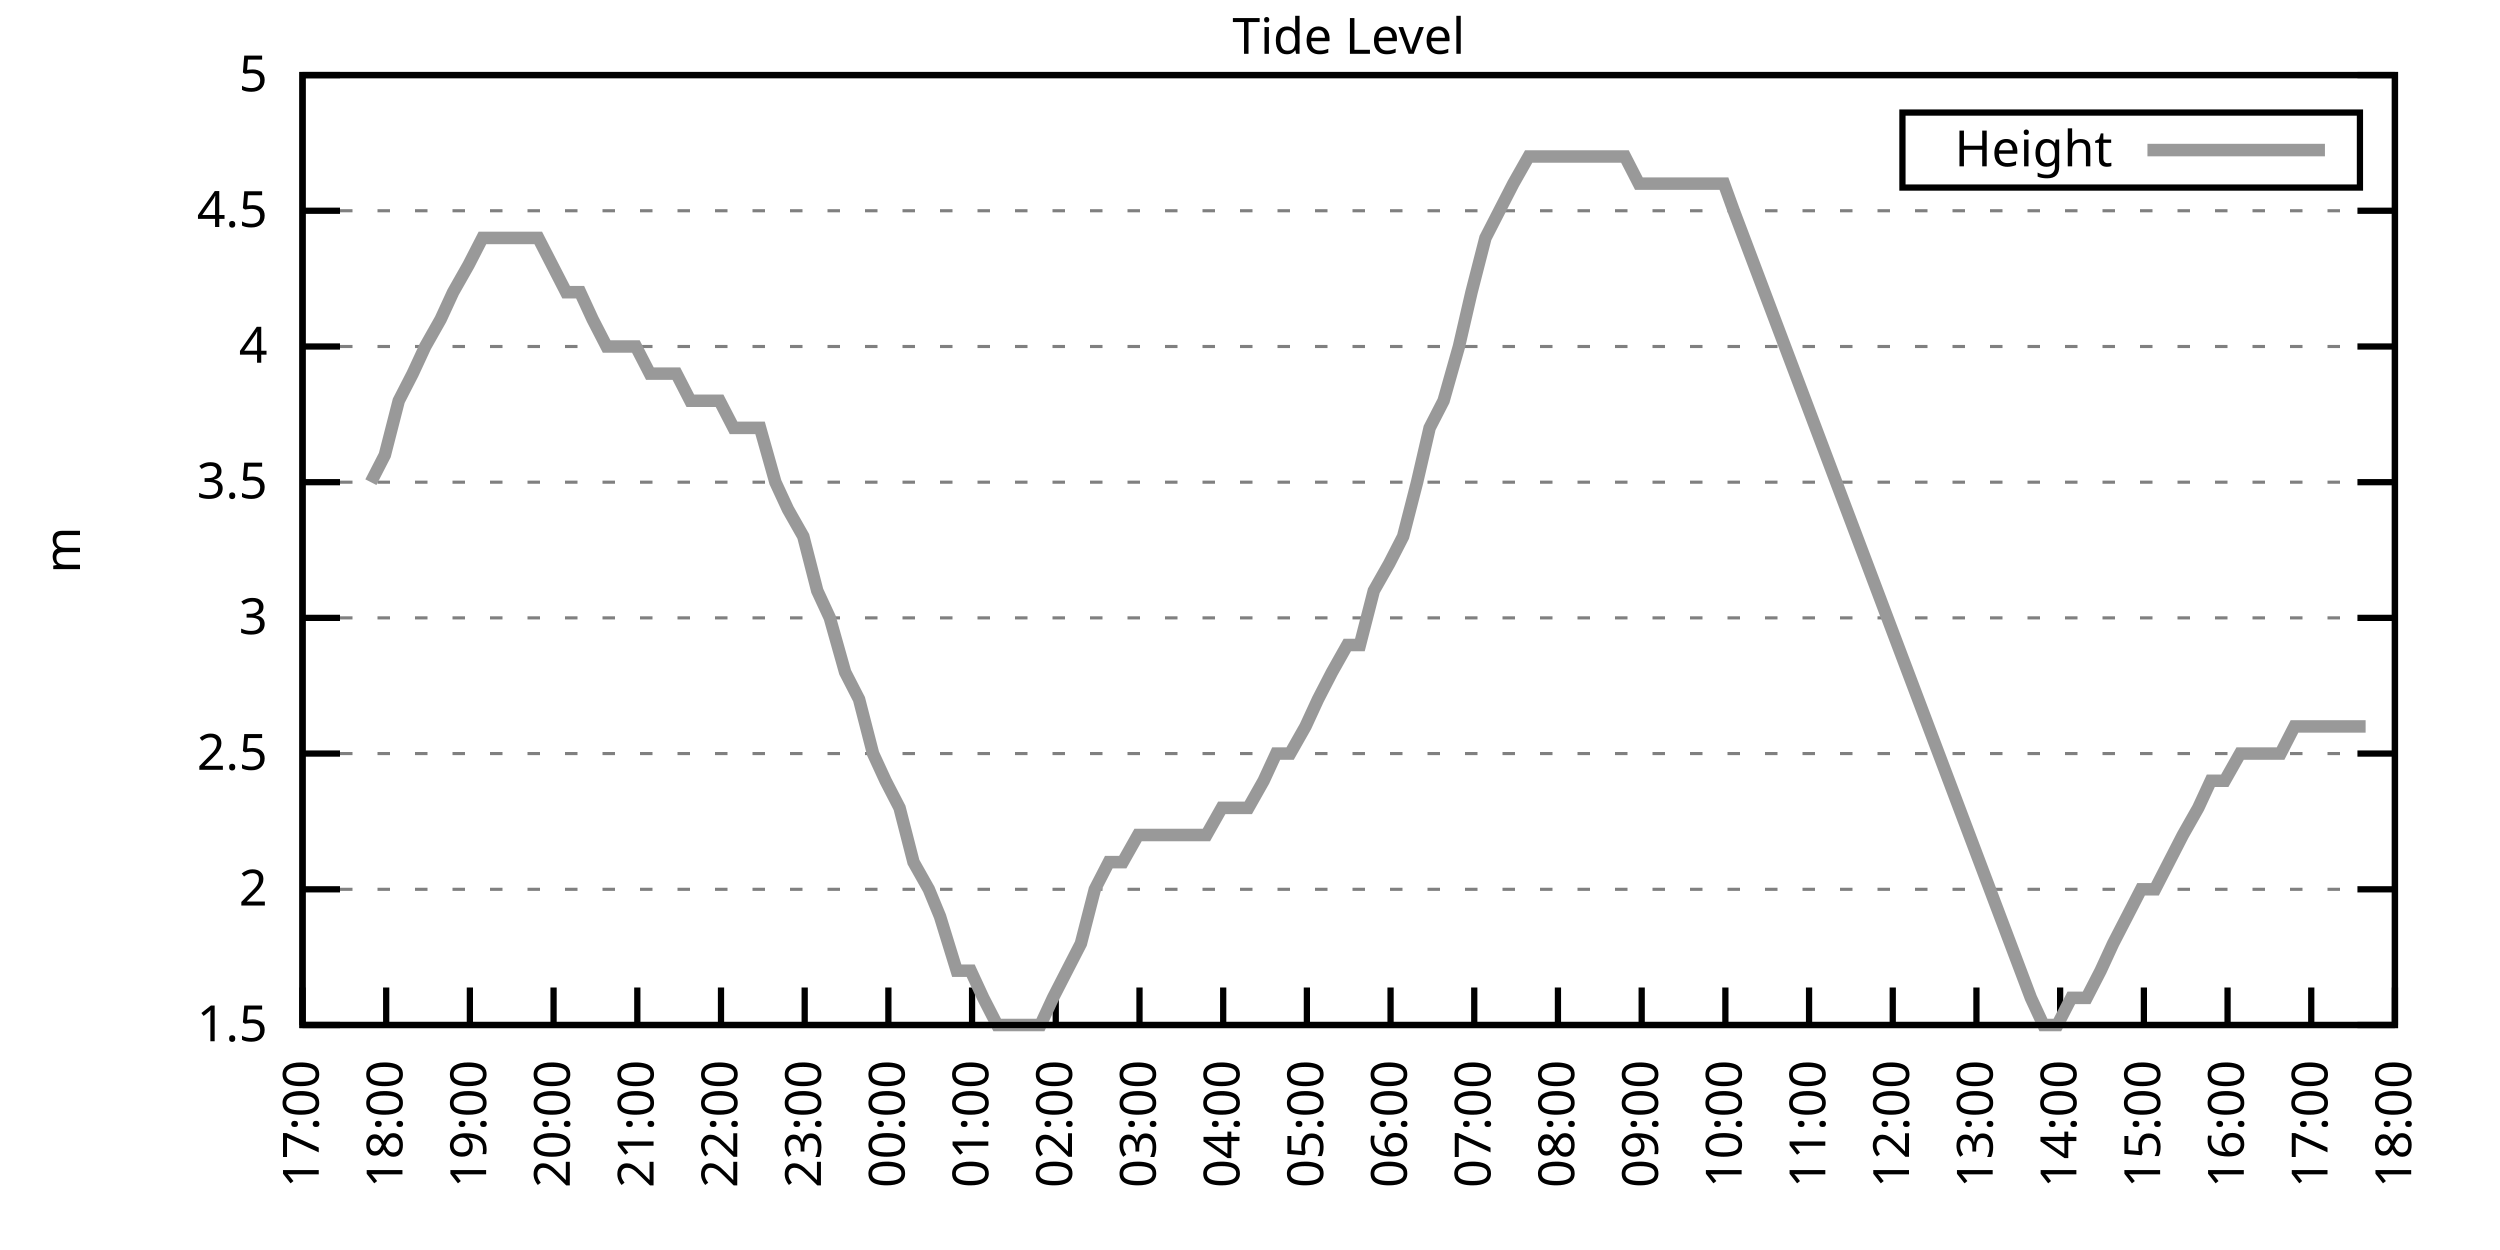
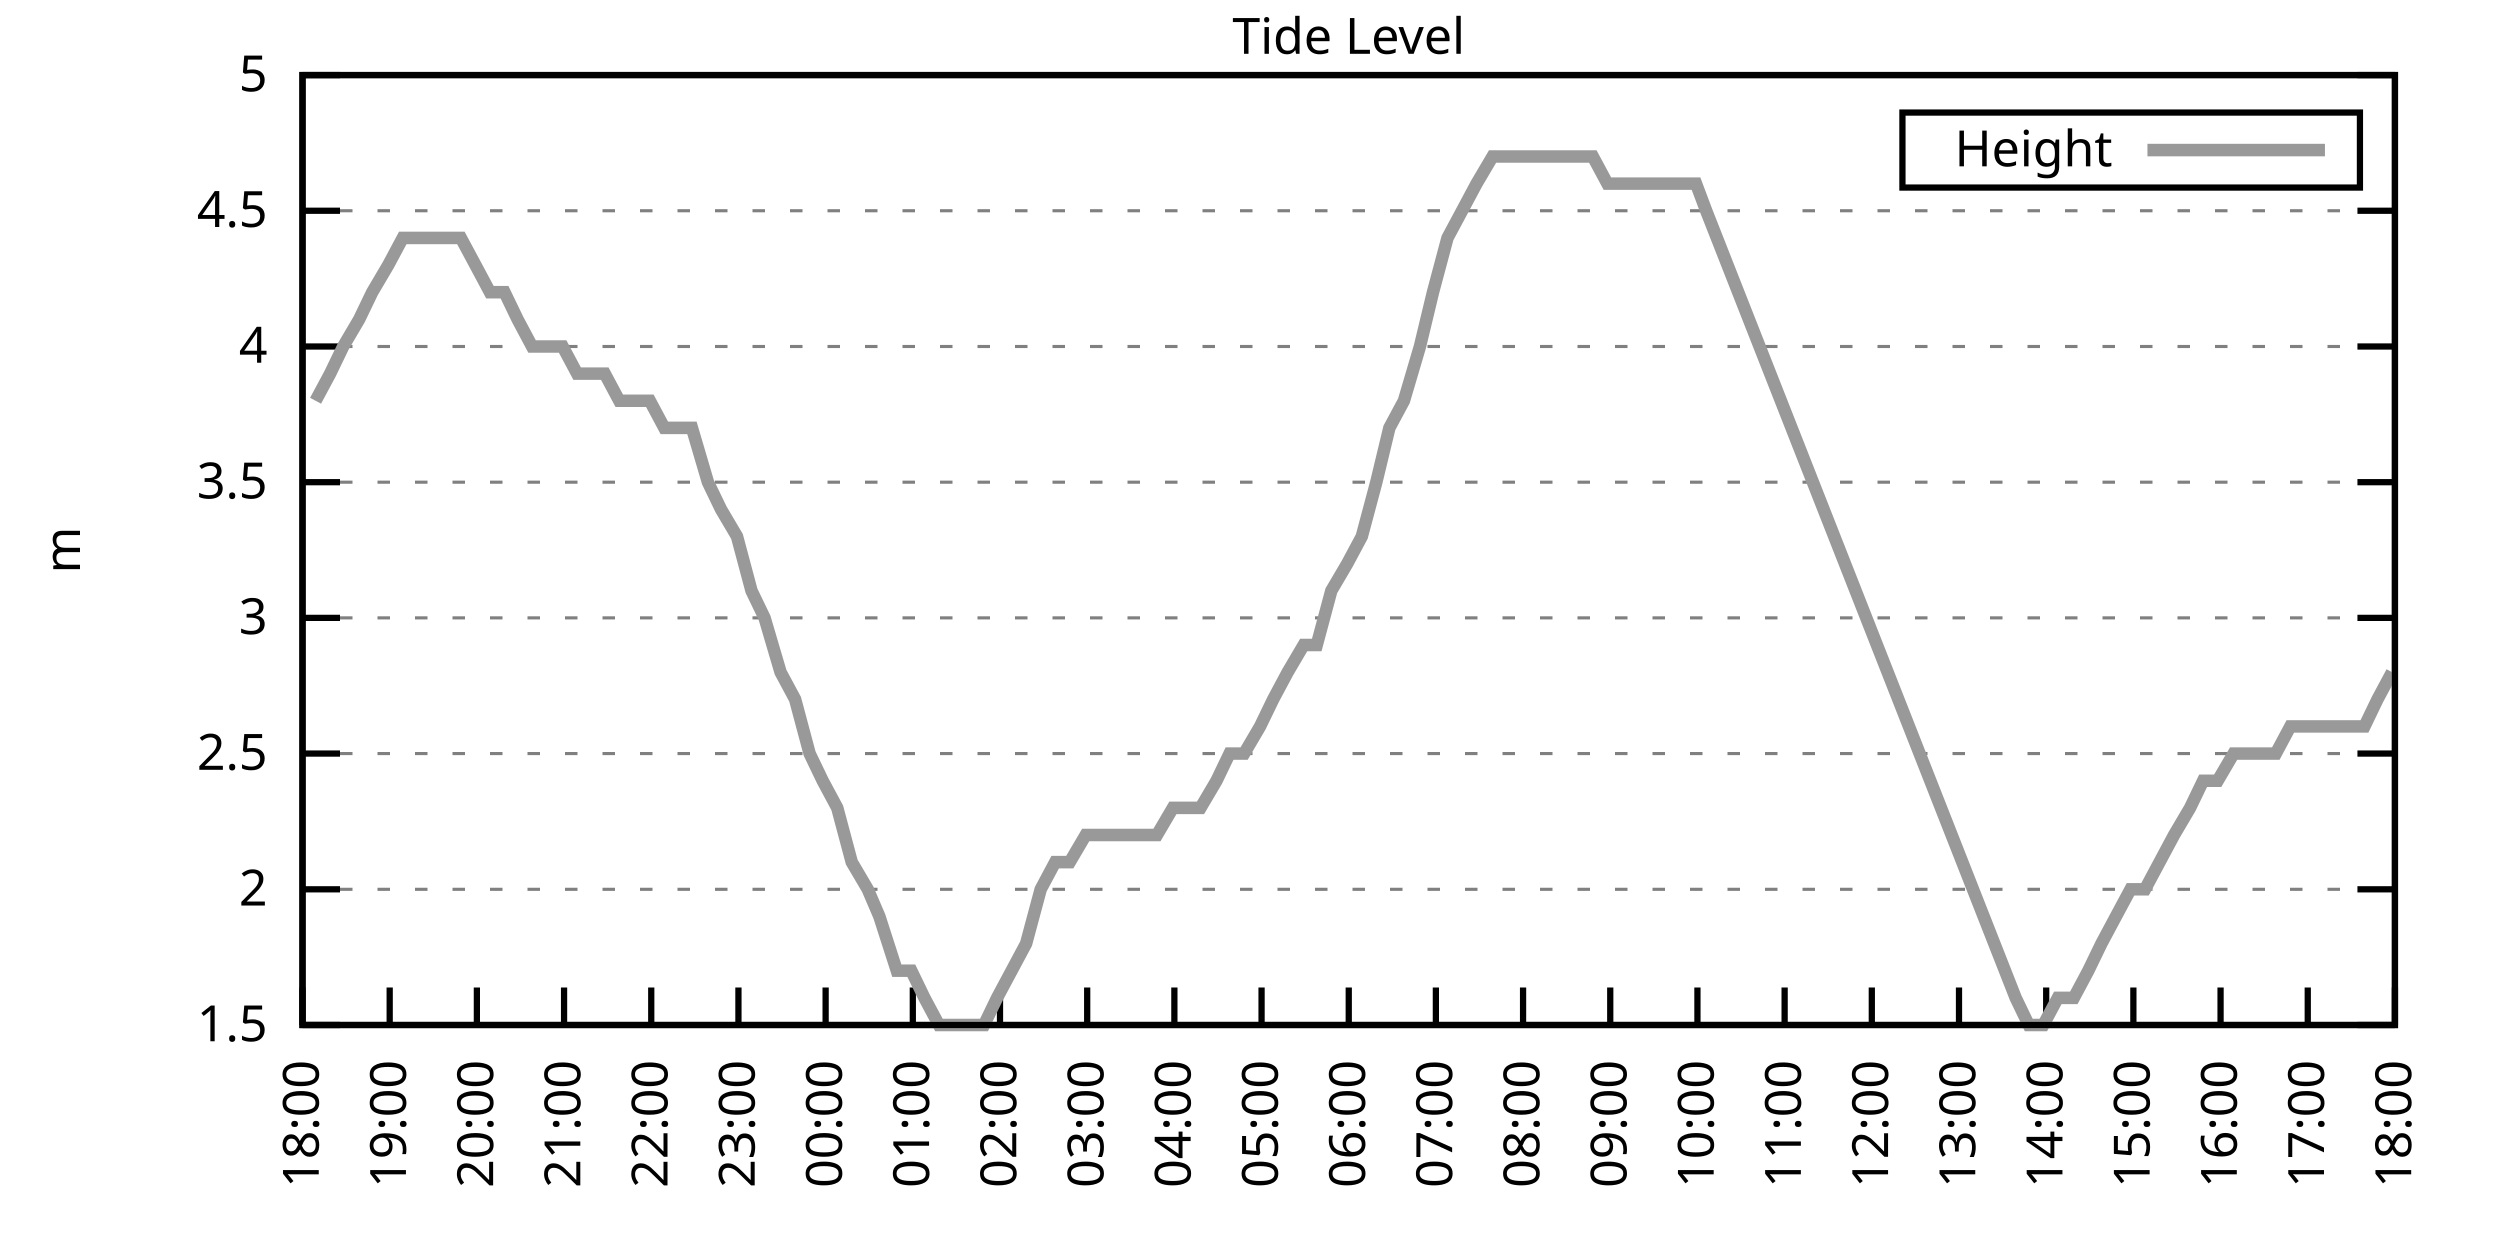
<svg xmlns="http://www.w3.org/2000/svg" xmlns:xlink="http://www.w3.org/1999/xlink" width="400" height="200" viewBox="0 0 400 200">
  <g id="gnuplot_canvas">
    <rect x="0" y="0" width="400" height="200" fill="none" />
    <defs>
      <circle id="gpDot" r="0.5" stroke-width="0.5" stroke="currentColor" />
      <path id="gpPt0" stroke-width="0.333" stroke="currentColor" d="M-1,0 h2 M0,-1 v2" />
      <path id="gpPt1" stroke-width="0.333" stroke="currentColor" d="M-1,-1 L1,1 M1,-1 L-1,1" />
      <path id="gpPt2" stroke-width="0.333" stroke="currentColor" d="M-1,0 L1,0 M0,-1 L0,1 M-1,-1 L1,1 M-1,1 L1,-1" />
      <rect id="gpPt3" stroke-width="0.333" stroke="currentColor" x="-1" y="-1" width="2" height="2" />
      <rect id="gpPt4" stroke-width="0.333" stroke="currentColor" fill="currentColor" x="-1" y="-1" width="2" height="2" />
      <circle id="gpPt5" stroke-width="0.333" stroke="currentColor" cx="0" cy="0" r="1" />
      <use xlink:href="#gpPt5" id="gpPt6" fill="currentColor" stroke="none" />
      <path id="gpPt7" stroke-width="0.333" stroke="currentColor" d="M0,-1.33 L-1.33,0.67 L1.33,0.67 z" />
      <use xlink:href="#gpPt7" id="gpPt8" fill="currentColor" stroke="none" />
      <use xlink:href="#gpPt7" id="gpPt9" stroke="currentColor" transform="rotate(180)" />
      <use xlink:href="#gpPt9" id="gpPt10" fill="currentColor" stroke="none" />
      <use xlink:href="#gpPt3" id="gpPt11" stroke="currentColor" transform="rotate(45)" />
      <use xlink:href="#gpPt11" id="gpPt12" fill="currentColor" stroke="none" />
      <path id="gpPt13" stroke-width="0.333" stroke="currentColor" d="M0,1.330 L1.265,0.411 L0.782,-1.067 L-0.782,-1.076 L-1.265,0.411 z" />
      <use xlink:href="#gpPt13" id="gpPt14" fill="currentColor" stroke="none" />
      <filter id="textbox" filterUnits="objectBoundingBox" x="0" y="0" height="1" width="1">
        <feFlood flood-color="white" flood-opacity="1" result="bgnd" />
        <feComposite in="SourceGraphic" in2="bgnd" operator="atop" />
      </filter>
      <filter id="greybox" filterUnits="objectBoundingBox" x="0" y="0" height="1" width="1">
        <feFlood flood-color="lightgrey" flood-opacity="1" result="grey" />
        <feComposite in="SourceGraphic" in2="grey" operator="atop" />
      </filter>
    </defs>
    <g fill="none" color="white" stroke="currentColor" stroke-width="1.00" stroke-linecap="butt" stroke-linejoin="miter">
</g>
    <g fill="none" color="black" stroke="currentColor" stroke-width="1.00" stroke-linecap="butt" stroke-linejoin="miter">
      <g stroke="none" shape-rendering="crispEdges">
        <polygon fill="rgb(255, 255, 255)" points="48.40,164.00 383.18,164.00 383.18,12.02 48.40,12.02 " />
      </g>
    </g>
    <g fill="none" color="black" stroke="currentColor" stroke-width="1.00" stroke-linecap="butt" stroke-linejoin="miter">
</g>
    <g fill="none" color="black" stroke="black" stroke-width="0.50" stroke-linecap="butt" stroke-linejoin="miter">
</g>
    <g fill="none" color="gray" stroke="currentColor" stroke-width="0.50" stroke-linecap="butt" stroke-linejoin="miter">
      <path stroke="gray" stroke-dasharray="2,4" class="gridline" d="M48.40,164.00 L383.19,164.00  " />
    </g>
    <g fill="none" color="gray" stroke="gray" stroke-width="1.00" stroke-linecap="butt" stroke-linejoin="miter">
</g>
    <g fill="none" color="black" stroke="currentColor" stroke-width="1.00" stroke-linecap="butt" stroke-linejoin="miter">
      <path stroke="black" d="M48.40,164.00 L54.40,164.00 M383.19,164.00 L377.19,164.00  " />
      <g transform="translate(42.80,166.60)" stroke="none" fill="black" font-family="Sans" font-size="8.00" text-anchor="end">
        <text>
          <tspan font-family="Sans"> 1.5</tspan>
        </text>
      </g>
    </g>
    <g fill="none" color="black" stroke="currentColor" stroke-width="1.00" stroke-linecap="butt" stroke-linejoin="miter">
</g>
    <g fill="none" color="black" stroke="black" stroke-width="0.50" stroke-linecap="butt" stroke-linejoin="miter">
</g>
    <g fill="none" color="gray" stroke="currentColor" stroke-width="0.50" stroke-linecap="butt" stroke-linejoin="miter">
      <path stroke="gray" stroke-dasharray="2,4" class="gridline" d="M48.40,142.29 L383.19,142.29  " />
    </g>
    <g fill="none" color="gray" stroke="gray" stroke-width="1.00" stroke-linecap="butt" stroke-linejoin="miter">
</g>
    <g fill="none" color="black" stroke="currentColor" stroke-width="1.00" stroke-linecap="butt" stroke-linejoin="miter">
      <path stroke="black" d="M48.40,142.29 L54.40,142.29 M383.19,142.29 L377.19,142.29  " />
      <g transform="translate(42.80,144.89)" stroke="none" fill="black" font-family="Sans" font-size="8.00" text-anchor="end">
        <text>
          <tspan font-family="Sans"> 2</tspan>
        </text>
      </g>
    </g>
    <g fill="none" color="black" stroke="currentColor" stroke-width="1.00" stroke-linecap="butt" stroke-linejoin="miter">
</g>
    <g fill="none" color="black" stroke="black" stroke-width="0.50" stroke-linecap="butt" stroke-linejoin="miter">
</g>
    <g fill="none" color="gray" stroke="currentColor" stroke-width="0.50" stroke-linecap="butt" stroke-linejoin="miter">
      <path stroke="gray" stroke-dasharray="2,4" class="gridline" d="M48.40,120.57 L383.19,120.57  " />
    </g>
    <g fill="none" color="gray" stroke="gray" stroke-width="1.00" stroke-linecap="butt" stroke-linejoin="miter">
</g>
    <g fill="none" color="black" stroke="currentColor" stroke-width="1.00" stroke-linecap="butt" stroke-linejoin="miter">
      <path stroke="black" d="M48.40,120.57 L54.40,120.57 M383.19,120.57 L377.19,120.57  " />
      <g transform="translate(42.80,123.17)" stroke="none" fill="black" font-family="Sans" font-size="8.00" text-anchor="end">
        <text>
          <tspan font-family="Sans"> 2.5</tspan>
        </text>
      </g>
    </g>
    <g fill="none" color="black" stroke="currentColor" stroke-width="1.00" stroke-linecap="butt" stroke-linejoin="miter">
</g>
    <g fill="none" color="black" stroke="black" stroke-width="0.50" stroke-linecap="butt" stroke-linejoin="miter">
</g>
    <g fill="none" color="gray" stroke="currentColor" stroke-width="0.50" stroke-linecap="butt" stroke-linejoin="miter">
      <path stroke="gray" stroke-dasharray="2,4" class="gridline" d="M48.40,98.86 L383.19,98.86  " />
    </g>
    <g fill="none" color="gray" stroke="gray" stroke-width="1.00" stroke-linecap="butt" stroke-linejoin="miter">
</g>
    <g fill="none" color="black" stroke="currentColor" stroke-width="1.00" stroke-linecap="butt" stroke-linejoin="miter">
      <path stroke="black" d="M48.40,98.86 L54.40,98.86 M383.19,98.86 L377.19,98.86  " />
      <g transform="translate(42.80,101.46)" stroke="none" fill="black" font-family="Sans" font-size="8.00" text-anchor="end">
        <text>
          <tspan font-family="Sans"> 3</tspan>
        </text>
      </g>
    </g>
    <g fill="none" color="black" stroke="currentColor" stroke-width="1.00" stroke-linecap="butt" stroke-linejoin="miter">
</g>
    <g fill="none" color="black" stroke="black" stroke-width="0.50" stroke-linecap="butt" stroke-linejoin="miter">
</g>
    <g fill="none" color="gray" stroke="currentColor" stroke-width="0.50" stroke-linecap="butt" stroke-linejoin="miter">
      <path stroke="gray" stroke-dasharray="2,4" class="gridline" d="M48.40,77.15 L383.19,77.15  " />
    </g>
    <g fill="none" color="gray" stroke="gray" stroke-width="1.00" stroke-linecap="butt" stroke-linejoin="miter">
</g>
    <g fill="none" color="black" stroke="currentColor" stroke-width="1.00" stroke-linecap="butt" stroke-linejoin="miter">
      <path stroke="black" d="M48.40,77.15 L54.40,77.15 M383.19,77.15 L377.19,77.15  " />
      <g transform="translate(42.80,79.75)" stroke="none" fill="black" font-family="Sans" font-size="8.00" text-anchor="end">
        <text>
          <tspan font-family="Sans"> 3.5</tspan>
        </text>
      </g>
    </g>
    <g fill="none" color="black" stroke="currentColor" stroke-width="1.00" stroke-linecap="butt" stroke-linejoin="miter">
</g>
    <g fill="none" color="black" stroke="black" stroke-width="0.50" stroke-linecap="butt" stroke-linejoin="miter">
</g>
    <g fill="none" color="gray" stroke="currentColor" stroke-width="0.50" stroke-linecap="butt" stroke-linejoin="miter">
      <path stroke="gray" stroke-dasharray="2,4" class="gridline" d="M48.40,55.44 L383.19,55.44  " />
    </g>
    <g fill="none" color="gray" stroke="gray" stroke-width="1.00" stroke-linecap="butt" stroke-linejoin="miter">
</g>
    <g fill="none" color="black" stroke="currentColor" stroke-width="1.00" stroke-linecap="butt" stroke-linejoin="miter">
      <path stroke="black" d="M48.40,55.44 L54.40,55.44 M383.19,55.44 L377.19,55.44  " />
      <g transform="translate(42.80,58.04)" stroke="none" fill="black" font-family="Sans" font-size="8.00" text-anchor="end">
        <text>
          <tspan font-family="Sans"> 4</tspan>
        </text>
      </g>
    </g>
    <g fill="none" color="black" stroke="currentColor" stroke-width="1.00" stroke-linecap="butt" stroke-linejoin="miter">
</g>
    <g fill="none" color="black" stroke="black" stroke-width="0.50" stroke-linecap="butt" stroke-linejoin="miter">
</g>
    <g fill="none" color="gray" stroke="currentColor" stroke-width="0.50" stroke-linecap="butt" stroke-linejoin="miter">
      <path stroke="gray" stroke-dasharray="2,4" class="gridline" d="M48.40,33.72 L383.19,33.72  " />
    </g>
    <g fill="none" color="gray" stroke="gray" stroke-width="1.00" stroke-linecap="butt" stroke-linejoin="miter">
</g>
    <g fill="none" color="black" stroke="currentColor" stroke-width="1.00" stroke-linecap="butt" stroke-linejoin="miter">
      <path stroke="black" d="M48.40,33.72 L54.40,33.72 M383.19,33.72 L377.19,33.72  " />
      <g transform="translate(42.80,36.32)" stroke="none" fill="black" font-family="Sans" font-size="8.00" text-anchor="end">
        <text>
          <tspan font-family="Sans"> 4.5</tspan>
        </text>
      </g>
    </g>
    <g fill="none" color="black" stroke="currentColor" stroke-width="1.00" stroke-linecap="butt" stroke-linejoin="miter">
</g>
    <g fill="none" color="black" stroke="black" stroke-width="0.50" stroke-linecap="butt" stroke-linejoin="miter">
</g>
    <g fill="none" color="gray" stroke="currentColor" stroke-width="0.50" stroke-linecap="butt" stroke-linejoin="miter">
      <path stroke="gray" stroke-dasharray="2,4" class="gridline" d="M48.40,12.01 L383.19,12.01  " />
    </g>
    <g fill="none" color="gray" stroke="gray" stroke-width="1.00" stroke-linecap="butt" stroke-linejoin="miter">
</g>
    <g fill="none" color="black" stroke="currentColor" stroke-width="1.00" stroke-linecap="butt" stroke-linejoin="miter">
      <path stroke="black" d="M48.40,12.01 L54.40,12.01 M383.19,12.01 L377.19,12.01  " />
      <g transform="translate(42.80,14.61)" stroke="none" fill="black" font-family="Sans" font-size="8.00" text-anchor="end">
        <text>
          <tspan font-family="Sans"> 5</tspan>
        </text>
      </g>
    </g>
    <g fill="none" color="black" stroke="currentColor" stroke-width="1.00" stroke-linecap="butt" stroke-linejoin="miter">
      <path stroke="black" d="M48.40,164.00 L48.40,158.00  " />
      <g transform="translate(51.00,169.60) rotate(270.00)" stroke="none" fill="black" font-family="Sans" font-size="8.00" text-anchor="end">
        <text>
-           <tspan font-family="Sans">17:00</tspan>
-         </text>
-       </g>
-     </g>
-     <g fill="none" color="black" stroke="currentColor" stroke-width="1.00" stroke-linecap="butt" stroke-linejoin="miter">
-       <path stroke="black" d="M61.79,164.00 L61.79,158.00  " />
-       <g transform="translate(64.39,169.60) rotate(270.00)" stroke="none" fill="black" font-family="Sans" font-size="8.00" text-anchor="end">
-         <text>
          <tspan font-family="Sans">18:00</tspan>
        </text>
      </g>
    </g>
    <g fill="none" color="black" stroke="currentColor" stroke-width="1.00" stroke-linecap="butt" stroke-linejoin="miter">
-       <path stroke="black" d="M75.18,164.00 L75.18,158.00  " />
-       <g transform="translate(77.78,169.60) rotate(270.00)" stroke="none" fill="black" font-family="Sans" font-size="8.00" text-anchor="end">
+       <path stroke="black" d="M62.35,164.00 L62.35,158.00  " />
+       <g transform="translate(64.95,169.60) rotate(270.00)" stroke="none" fill="black" font-family="Sans" font-size="8.00" text-anchor="end">
        <text>
          <tspan font-family="Sans">19:00</tspan>
        </text>
      </g>
    </g>
    <g fill="none" color="black" stroke="currentColor" stroke-width="1.00" stroke-linecap="butt" stroke-linejoin="miter">
-       <path stroke="black" d="M88.57,164.00 L88.57,158.00  " />
-       <g transform="translate(91.17,169.60) rotate(270.00)" stroke="none" fill="black" font-family="Sans" font-size="8.00" text-anchor="end">
+       <path stroke="black" d="M76.30,164.00 L76.30,158.00  " />
+       <g transform="translate(78.90,169.60) rotate(270.00)" stroke="none" fill="black" font-family="Sans" font-size="8.00" text-anchor="end">
        <text>
          <tspan font-family="Sans">20:00</tspan>
        </text>
      </g>
    </g>
    <g fill="none" color="black" stroke="currentColor" stroke-width="1.00" stroke-linecap="butt" stroke-linejoin="miter">
-       <path stroke="black" d="M101.97,164.00 L101.97,158.00  " />
-       <g transform="translate(104.57,169.60) rotate(270.00)" stroke="none" fill="black" font-family="Sans" font-size="8.00" text-anchor="end">
+       <path stroke="black" d="M90.25,164.00 L90.25,158.00  " />
+       <g transform="translate(92.85,169.60) rotate(270.00)" stroke="none" fill="black" font-family="Sans" font-size="8.00" text-anchor="end">
        <text>
          <tspan font-family="Sans">21:00</tspan>
        </text>
      </g>
    </g>
    <g fill="none" color="black" stroke="currentColor" stroke-width="1.00" stroke-linecap="butt" stroke-linejoin="miter">
-       <path stroke="black" d="M115.36,164.00 L115.36,158.00  " />
-       <g transform="translate(117.96,169.60) rotate(270.00)" stroke="none" fill="black" font-family="Sans" font-size="8.00" text-anchor="end">
+       <path stroke="black" d="M104.20,164.00 L104.20,158.00  " />
+       <g transform="translate(106.80,169.60) rotate(270.00)" stroke="none" fill="black" font-family="Sans" font-size="8.00" text-anchor="end">
        <text>
          <tspan font-family="Sans">22:00</tspan>
        </text>
      </g>
    </g>
    <g fill="none" color="black" stroke="currentColor" stroke-width="1.00" stroke-linecap="butt" stroke-linejoin="miter">
-       <path stroke="black" d="M128.75,164.00 L128.75,158.00  " />
-       <g transform="translate(131.35,169.60) rotate(270.00)" stroke="none" fill="black" font-family="Sans" font-size="8.00" text-anchor="end">
+       <path stroke="black" d="M118.15,164.00 L118.15,158.00  " />
+       <g transform="translate(120.75,169.60) rotate(270.00)" stroke="none" fill="black" font-family="Sans" font-size="8.00" text-anchor="end">
        <text>
          <tspan font-family="Sans">23:00</tspan>
        </text>
      </g>
    </g>
    <g fill="none" color="black" stroke="currentColor" stroke-width="1.00" stroke-linecap="butt" stroke-linejoin="miter">
-       <path stroke="black" d="M142.14,164.00 L142.14,158.00  " />
-       <g transform="translate(144.74,169.60) rotate(270.00)" stroke="none" fill="black" font-family="Sans" font-size="8.00" text-anchor="end">
+       <path stroke="black" d="M132.10,164.00 L132.10,158.00  " />
+       <g transform="translate(134.70,169.60) rotate(270.00)" stroke="none" fill="black" font-family="Sans" font-size="8.00" text-anchor="end">
        <text>
          <tspan font-family="Sans">00:00</tspan>
        </text>
      </g>
    </g>
    <g fill="none" color="black" stroke="currentColor" stroke-width="1.00" stroke-linecap="butt" stroke-linejoin="miter">
-       <path stroke="black" d="M155.53,164.00 L155.53,158.00  " />
-       <g transform="translate(158.13,169.60) rotate(270.00)" stroke="none" fill="black" font-family="Sans" font-size="8.00" text-anchor="end">
+       <path stroke="black" d="M146.05,164.00 L146.05,158.00  " />
+       <g transform="translate(148.65,169.60) rotate(270.00)" stroke="none" fill="black" font-family="Sans" font-size="8.00" text-anchor="end">
        <text>
          <tspan font-family="Sans">01:00</tspan>
        </text>
      </g>
    </g>
    <g fill="none" color="black" stroke="currentColor" stroke-width="1.00" stroke-linecap="butt" stroke-linejoin="miter">
-       <path stroke="black" d="M168.92,164.00 L168.92,158.00  " />
-       <g transform="translate(171.52,169.60) rotate(270.00)" stroke="none" fill="black" font-family="Sans" font-size="8.00" text-anchor="end">
+       <path stroke="black" d="M160.00,164.00 L160.00,158.00  " />
+       <g transform="translate(162.60,169.60) rotate(270.00)" stroke="none" fill="black" font-family="Sans" font-size="8.00" text-anchor="end">
        <text>
          <tspan font-family="Sans">02:00</tspan>
        </text>
      </g>
    </g>
    <g fill="none" color="black" stroke="currentColor" stroke-width="1.00" stroke-linecap="butt" stroke-linejoin="miter">
-       <path stroke="black" d="M182.32,164.00 L182.32,158.00  " />
-       <g transform="translate(184.92,169.60) rotate(270.00)" stroke="none" fill="black" font-family="Sans" font-size="8.00" text-anchor="end">
+       <path stroke="black" d="M173.95,164.00 L173.95,158.00  " />
+       <g transform="translate(176.55,169.60) rotate(270.00)" stroke="none" fill="black" font-family="Sans" font-size="8.00" text-anchor="end">
        <text>
          <tspan font-family="Sans">03:00</tspan>
        </text>
      </g>
    </g>
    <g fill="none" color="black" stroke="currentColor" stroke-width="1.00" stroke-linecap="butt" stroke-linejoin="miter">
-       <path stroke="black" d="M195.71,164.00 L195.71,158.00  " />
-       <g transform="translate(198.31,169.60) rotate(270.00)" stroke="none" fill="black" font-family="Sans" font-size="8.00" text-anchor="end">
+       <path stroke="black" d="M187.90,164.00 L187.90,158.00  " />
+       <g transform="translate(190.50,169.60) rotate(270.00)" stroke="none" fill="black" font-family="Sans" font-size="8.00" text-anchor="end">
        <text>
          <tspan font-family="Sans">04:00</tspan>
        </text>
      </g>
    </g>
    <g fill="none" color="black" stroke="currentColor" stroke-width="1.00" stroke-linecap="butt" stroke-linejoin="miter">
-       <path stroke="black" d="M209.10,164.00 L209.10,158.00  " />
-       <g transform="translate(211.70,169.60) rotate(270.00)" stroke="none" fill="black" font-family="Sans" font-size="8.00" text-anchor="end">
+       <path stroke="black" d="M201.85,164.00 L201.85,158.00  " />
+       <g transform="translate(204.45,169.60) rotate(270.00)" stroke="none" fill="black" font-family="Sans" font-size="8.00" text-anchor="end">
        <text>
          <tspan font-family="Sans">05:00</tspan>
        </text>
      </g>
    </g>
    <g fill="none" color="black" stroke="currentColor" stroke-width="1.00" stroke-linecap="butt" stroke-linejoin="miter">
-       <path stroke="black" d="M222.49,164.00 L222.49,158.00  " />
-       <g transform="translate(225.09,169.60) rotate(270.00)" stroke="none" fill="black" font-family="Sans" font-size="8.00" text-anchor="end">
+       <path stroke="black" d="M215.80,164.00 L215.80,158.00  " />
+       <g transform="translate(218.40,169.60) rotate(270.00)" stroke="none" fill="black" font-family="Sans" font-size="8.00" text-anchor="end">
        <text>
          <tspan font-family="Sans">06:00</tspan>
        </text>
      </g>
    </g>
    <g fill="none" color="black" stroke="currentColor" stroke-width="1.00" stroke-linecap="butt" stroke-linejoin="miter">
-       <path stroke="black" d="M235.88,164.00 L235.88,158.00  " />
-       <g transform="translate(238.48,169.60) rotate(270.00)" stroke="none" fill="black" font-family="Sans" font-size="8.00" text-anchor="end">
+       <path stroke="black" d="M229.74,164.00 L229.74,158.00  " />
+       <g transform="translate(232.34,169.60) rotate(270.00)" stroke="none" fill="black" font-family="Sans" font-size="8.00" text-anchor="end">
        <text>
          <tspan font-family="Sans">07:00</tspan>
        </text>
      </g>
    </g>
    <g fill="none" color="black" stroke="currentColor" stroke-width="1.00" stroke-linecap="butt" stroke-linejoin="miter">
-       <path stroke="black" d="M249.27,164.00 L249.27,158.00  " />
-       <g transform="translate(251.87,169.60) rotate(270.00)" stroke="none" fill="black" font-family="Sans" font-size="8.00" text-anchor="end">
+       <path stroke="black" d="M243.69,164.00 L243.69,158.00  " />
+       <g transform="translate(246.29,169.60) rotate(270.00)" stroke="none" fill="black" font-family="Sans" font-size="8.00" text-anchor="end">
        <text>
          <tspan font-family="Sans">08:00</tspan>
        </text>
      </g>
    </g>
    <g fill="none" color="black" stroke="currentColor" stroke-width="1.00" stroke-linecap="butt" stroke-linejoin="miter">
-       <path stroke="black" d="M262.67,164.00 L262.67,158.00  " />
-       <g transform="translate(265.27,169.60) rotate(270.00)" stroke="none" fill="black" font-family="Sans" font-size="8.00" text-anchor="end">
+       <path stroke="black" d="M257.64,164.00 L257.64,158.00  " />
+       <g transform="translate(260.24,169.60) rotate(270.00)" stroke="none" fill="black" font-family="Sans" font-size="8.00" text-anchor="end">
        <text>
          <tspan font-family="Sans">09:00</tspan>
        </text>
      </g>
    </g>
    <g fill="none" color="black" stroke="currentColor" stroke-width="1.00" stroke-linecap="butt" stroke-linejoin="miter">
-       <path stroke="black" d="M276.06,164.00 L276.06,158.00  " />
-       <g transform="translate(278.66,169.60) rotate(270.00)" stroke="none" fill="black" font-family="Sans" font-size="8.00" text-anchor="end">
+       <path stroke="black" d="M271.59,164.00 L271.59,158.00  " />
+       <g transform="translate(274.19,169.60) rotate(270.00)" stroke="none" fill="black" font-family="Sans" font-size="8.00" text-anchor="end">
        <text>
          <tspan font-family="Sans">10:00</tspan>
        </text>
      </g>
    </g>
    <g fill="none" color="black" stroke="currentColor" stroke-width="1.00" stroke-linecap="butt" stroke-linejoin="miter">
-       <path stroke="black" d="M289.45,164.00 L289.45,158.00  " />
-       <g transform="translate(292.05,169.60) rotate(270.00)" stroke="none" fill="black" font-family="Sans" font-size="8.00" text-anchor="end">
+       <path stroke="black" d="M285.54,164.00 L285.54,158.00  " />
+       <g transform="translate(288.14,169.60) rotate(270.00)" stroke="none" fill="black" font-family="Sans" font-size="8.00" text-anchor="end">
        <text>
          <tspan font-family="Sans">11:00</tspan>
        </text>
      </g>
    </g>
    <g fill="none" color="black" stroke="currentColor" stroke-width="1.00" stroke-linecap="butt" stroke-linejoin="miter">
-       <path stroke="black" d="M302.84,164.00 L302.84,158.00  " />
-       <g transform="translate(305.44,169.60) rotate(270.00)" stroke="none" fill="black" font-family="Sans" font-size="8.00" text-anchor="end">
+       <path stroke="black" d="M299.49,164.00 L299.49,158.00  " />
+       <g transform="translate(302.09,169.60) rotate(270.00)" stroke="none" fill="black" font-family="Sans" font-size="8.00" text-anchor="end">
        <text>
          <tspan font-family="Sans">12:00</tspan>
        </text>
      </g>
    </g>
    <g fill="none" color="black" stroke="currentColor" stroke-width="1.00" stroke-linecap="butt" stroke-linejoin="miter">
-       <path stroke="black" d="M316.23,164.00 L316.23,158.00  " />
-       <g transform="translate(318.83,169.60) rotate(270.00)" stroke="none" fill="black" font-family="Sans" font-size="8.00" text-anchor="end">
+       <path stroke="black" d="M313.44,164.00 L313.44,158.00  " />
+       <g transform="translate(316.04,169.60) rotate(270.00)" stroke="none" fill="black" font-family="Sans" font-size="8.00" text-anchor="end">
        <text>
          <tspan font-family="Sans">13:00</tspan>
        </text>
      </g>
    </g>
    <g fill="none" color="black" stroke="currentColor" stroke-width="1.00" stroke-linecap="butt" stroke-linejoin="miter">
-       <path stroke="black" d="M329.62,164.00 L329.62,158.00  " />
-       <g transform="translate(332.22,169.60) rotate(270.00)" stroke="none" fill="black" font-family="Sans" font-size="8.00" text-anchor="end">
+       <path stroke="black" d="M327.39,164.00 L327.39,158.00  " />
+       <g transform="translate(329.99,169.60) rotate(270.00)" stroke="none" fill="black" font-family="Sans" font-size="8.00" text-anchor="end">
        <text>
          <tspan font-family="Sans">14:00</tspan>
        </text>
      </g>
    </g>
    <g fill="none" color="black" stroke="currentColor" stroke-width="1.00" stroke-linecap="butt" stroke-linejoin="miter">
-       <path stroke="black" d="M343.02,164.00 L343.02,158.00  " />
-       <g transform="translate(345.62,169.60) rotate(270.00)" stroke="none" fill="black" font-family="Sans" font-size="8.00" text-anchor="end">
+       <path stroke="black" d="M341.34,164.00 L341.34,158.00  " />
+       <g transform="translate(343.94,169.60) rotate(270.00)" stroke="none" fill="black" font-family="Sans" font-size="8.00" text-anchor="end">
        <text>
          <tspan font-family="Sans">15:00</tspan>
        </text>
      </g>
    </g>
    <g fill="none" color="black" stroke="currentColor" stroke-width="1.00" stroke-linecap="butt" stroke-linejoin="miter">
-       <path stroke="black" d="M356.41,164.00 L356.41,158.00  " />
-       <g transform="translate(359.01,169.60) rotate(270.00)" stroke="none" fill="black" font-family="Sans" font-size="8.00" text-anchor="end">
+       <path stroke="black" d="M355.29,164.00 L355.29,158.00  " />
+       <g transform="translate(357.89,169.60) rotate(270.00)" stroke="none" fill="black" font-family="Sans" font-size="8.00" text-anchor="end">
        <text>
          <tspan font-family="Sans">16:00</tspan>
        </text>
      </g>
    </g>
    <g fill="none" color="black" stroke="currentColor" stroke-width="1.00" stroke-linecap="butt" stroke-linejoin="miter">
-       <path stroke="black" d="M369.80,164.00 L369.80,158.00  " />
-       <g transform="translate(372.40,169.60) rotate(270.00)" stroke="none" fill="black" font-family="Sans" font-size="8.00" text-anchor="end">
+       <path stroke="black" d="M369.24,164.00 L369.24,158.00  " />
+       <g transform="translate(371.84,169.60) rotate(270.00)" stroke="none" fill="black" font-family="Sans" font-size="8.00" text-anchor="end">
        <text>
          <tspan font-family="Sans">17:00</tspan>
        </text>
      </g>
    </g>
    <g fill="none" color="black" stroke="currentColor" stroke-width="1.00" stroke-linecap="butt" stroke-linejoin="miter">
      <path stroke="black" d="M383.19,164.00 L383.19,158.00  " />
      <g transform="translate(385.79,169.60) rotate(270.00)" stroke="none" fill="black" font-family="Sans" font-size="8.00" text-anchor="end">
        <text>
          <tspan font-family="Sans">18:00</tspan>
        </text>
      </g>
    </g>
    <g fill="none" color="black" stroke="currentColor" stroke-width="1.00" stroke-linecap="butt" stroke-linejoin="miter">
</g>
    <g fill="none" color="black" stroke="currentColor" stroke-width="1.00" stroke-linecap="butt" stroke-linejoin="miter">
      <path stroke="black" d="M48.40,12.01 L48.40,164.00 L383.19,164.00 L383.19,12.01 L48.40,12.01 Z  " />
    </g>
    <g fill="none" color="black" stroke="currentColor" stroke-width="1.00" stroke-linecap="butt" stroke-linejoin="miter">
</g>
    <g fill="none" color="black" stroke="currentColor" stroke-width="1.00" stroke-linecap="butt" stroke-linejoin="miter">
      <path stroke="black" d="M304.39,30.01 L304.39,18.01 L377.59,18.01 L377.59,30.01 L304.39,30.01 Z  " />
    </g>
    <g id="Tide_level_plot_1">
      <g fill="none" color="white" stroke="black" stroke-width="2.00" stroke-linecap="butt" stroke-linejoin="miter">
</g>
      <g fill="none" color="black" stroke="currentColor" stroke-width="2.00" stroke-linecap="butt" stroke-linejoin="miter">
        <g transform="translate(337.99,26.61)" stroke="none" fill="black" font-family="Sans" font-size="8.00" text-anchor="end">
          <text>
            <tspan font-family="Sans">Height</tspan>
          </text>
        </g>
      </g>
      <g fill="none" color="black" stroke="currentColor" stroke-width="2.00" stroke-linecap="butt" stroke-linejoin="miter">
-         <path stroke="rgb(153, 153, 153)" d="M343.59,24.01 L371.99,24.01 M59.34,77.15 L61.57,72.81 L63.80,64.12 L66.03,59.78 L68.04,55.44 L70.50,51.09   L72.50,46.75 L74.96,42.41 L77.19,38.07 L79.20,38.07 L81.66,38.07 L83.89,38.07 L86.12,38.07 L88.35,42.41   L90.58,46.75 L92.82,46.75 L94.82,51.09 L97.06,55.44 L99.51,55.44 L101.74,55.44 L103.98,59.78 L105.98,59.78   L108.22,59.78 L110.45,64.12 L112.90,64.12 L115.13,64.12 L117.37,68.46 L119.38,68.46 L121.61,68.46 L124.06,77.15   L126.07,81.49 L128.53,85.83 L130.76,94.52 L132.77,98.86 L135.22,107.55 L137.45,111.89 L139.69,120.57 L141.69,124.92   L143.93,129.26 L146.16,137.94 L148.61,142.29 L150.40,146.63 L153.08,155.31 L155.31,155.31 L157.32,159.66 L159.55,164.00   L161.78,164.00 L164.24,164.00 L166.47,164.00 L168.48,159.66 L170.71,155.31 L172.94,150.97 L175.17,142.29 L177.41,137.94   L179.64,137.94 L182.09,133.60 L184.10,133.60 L186.56,133.60 L188.57,133.60 L191.02,133.60 L193.03,133.60 L195.48,129.26   L197.49,129.26 L199.73,129.26 L202.18,124.92 L204.19,120.57 L206.42,120.57 L208.88,116.23 L210.88,111.89 L213.12,107.55   L215.57,103.20 L217.58,103.20 L219.81,94.52 L222.27,90.18 L224.50,85.83 L226.73,77.15 L228.74,68.46 L230.97,64.12   L233.43,55.44 L235.44,46.75 L237.67,38.07 L239.90,33.72 L242.13,29.38 L244.59,25.04 L246.60,25.04 L248.83,25.04   L251.06,25.04 L253.51,25.04 L255.75,25.04 L257.98,25.04 L259.99,25.04 L262.22,29.38 L264.45,29.38 L266.68,29.38   L268.92,29.38 L271.15,29.38 L273.60,29.38 L275.83,29.38 L277.40,33.72 L324.94,159.66 L326.95,164.00 L329.18,164.00   L331.41,159.66 L333.86,159.66 L336.10,155.31 L338.10,150.97 L340.34,146.63 L342.57,142.29 L344.80,142.29 L347.03,137.94   L349.26,133.60 L351.72,129.26 L353.73,124.92 L355.96,124.92 L358.42,120.57 L360.42,120.57 L362.66,120.57 L364.89,120.57   L367.12,116.23 L369.35,116.23 L371.58,116.23 L374.04,116.23 L376.05,116.23 L378.50,116.23  " />
+         <path stroke="rgb(153, 153, 153)" d="M343.59,24.01 L371.99,24.01 M50.49,64.12 L52.82,59.78 L54.91,55.44 L57.47,51.09 L59.56,46.75 L62.12,42.41   L64.44,38.07 L66.53,38.07 L69.09,38.07 L71.42,38.07 L73.74,38.07 L76.07,42.41 L78.39,46.75 L80.72,46.75   L82.81,51.09 L85.13,55.44 L87.69,55.44 L90.02,55.44 L92.34,59.78 L94.43,59.78 L96.76,59.78 L99.08,64.12   L101.64,64.12 L103.97,64.12 L106.29,68.46 L108.38,68.46 L110.71,68.46 L113.27,77.15 L115.36,81.49 L117.92,85.83   L120.24,94.52 L122.33,98.86 L124.89,107.55 L127.22,111.89 L129.54,120.57 L131.63,124.92 L133.96,129.26 L136.28,137.94   L138.84,142.29 L140.70,146.63 L143.49,155.31 L145.81,155.31 L147.91,159.66 L150.23,164.00 L152.56,164.00 L155.11,164.00   L157.44,164.00 L159.53,159.66 L161.86,155.31 L164.18,150.97 L166.51,142.29 L168.83,137.94 L171.16,137.94 L173.71,133.60   L175.81,133.60 L178.36,133.60 L180.46,133.60 L183.01,133.60 L185.11,133.60 L187.66,129.26 L189.76,129.26 L192.08,129.26   L194.64,124.92 L196.73,120.57 L199.06,120.57 L201.61,116.23 L203.71,111.89 L206.03,107.55 L208.59,103.20 L210.68,103.20   L213.01,94.52 L215.56,90.18 L217.89,85.83 L220.21,77.15 L222.30,68.46 L224.63,64.12 L227.19,55.44 L229.28,46.75   L231.60,38.07 L233.93,33.72 L236.25,29.38 L238.81,25.04 L240.90,25.04 L243.23,25.04 L245.55,25.04 L248.11,25.04   L250.44,25.04 L252.76,25.04 L254.85,25.04 L257.18,29.38 L259.50,29.38 L261.83,29.38 L264.15,29.38 L266.48,29.38   L269.04,29.38 L271.36,29.38 L272.99,33.72 L322.51,159.66 L324.60,164.00 L326.93,164.00 L329.25,159.66 L331.81,159.66   L334.13,155.31 L336.23,150.97 L338.55,146.63 L340.88,142.29 L343.20,142.29 L345.53,137.94 L347.85,133.60 L350.41,129.26   L352.50,124.92 L354.83,124.92 L357.38,120.57 L359.48,120.57 L361.80,120.57 L364.13,120.57 L366.45,116.23 L368.78,116.23   L371.10,116.23 L373.66,116.23 L375.75,116.23 L378.31,116.23 L380.40,111.89 L382.73,107.55  " />
      </g>
    </g>
    <g fill="none" color="black" stroke="currentColor" stroke-width="2.00" stroke-linecap="butt" stroke-linejoin="miter">
</g>
    <g fill="none" color="black" stroke="black" stroke-width="1.00" stroke-linecap="butt" stroke-linejoin="miter">
</g>
    <g fill="none" color="black" stroke="currentColor" stroke-width="1.00" stroke-linecap="butt" stroke-linejoin="miter">
      <path stroke="black" d="M48.40,12.01 L48.40,164.00 L383.19,164.00 L383.19,12.01 L48.40,12.01 Z  " />
      <g transform="translate(12.80,88.01) rotate(270.00)" stroke="none" fill="black" font-family="Sans" font-size="8.00" text-anchor="middle">
        <text>
          <tspan font-family="Sans">m</tspan>
        </text>
      </g>
    </g>
    <g fill="none" color="black" stroke="currentColor" stroke-width="1.00" stroke-linecap="butt" stroke-linejoin="miter">
</g>
    <g fill="none" color="black" stroke="currentColor" stroke-width="1.00" stroke-linecap="butt" stroke-linejoin="miter">
      <g transform="translate(215.79,8.61)" stroke="none" fill="black" font-family="Sans" font-size="8.00" text-anchor="middle">
        <text>
          <tspan font-family="Sans">Tide Level</tspan>
        </text>
      </g>
    </g>
    <g fill="none" color="black" stroke="currentColor" stroke-width="1.00" stroke-linecap="butt" stroke-linejoin="miter">
</g>
  </g>
</svg>
